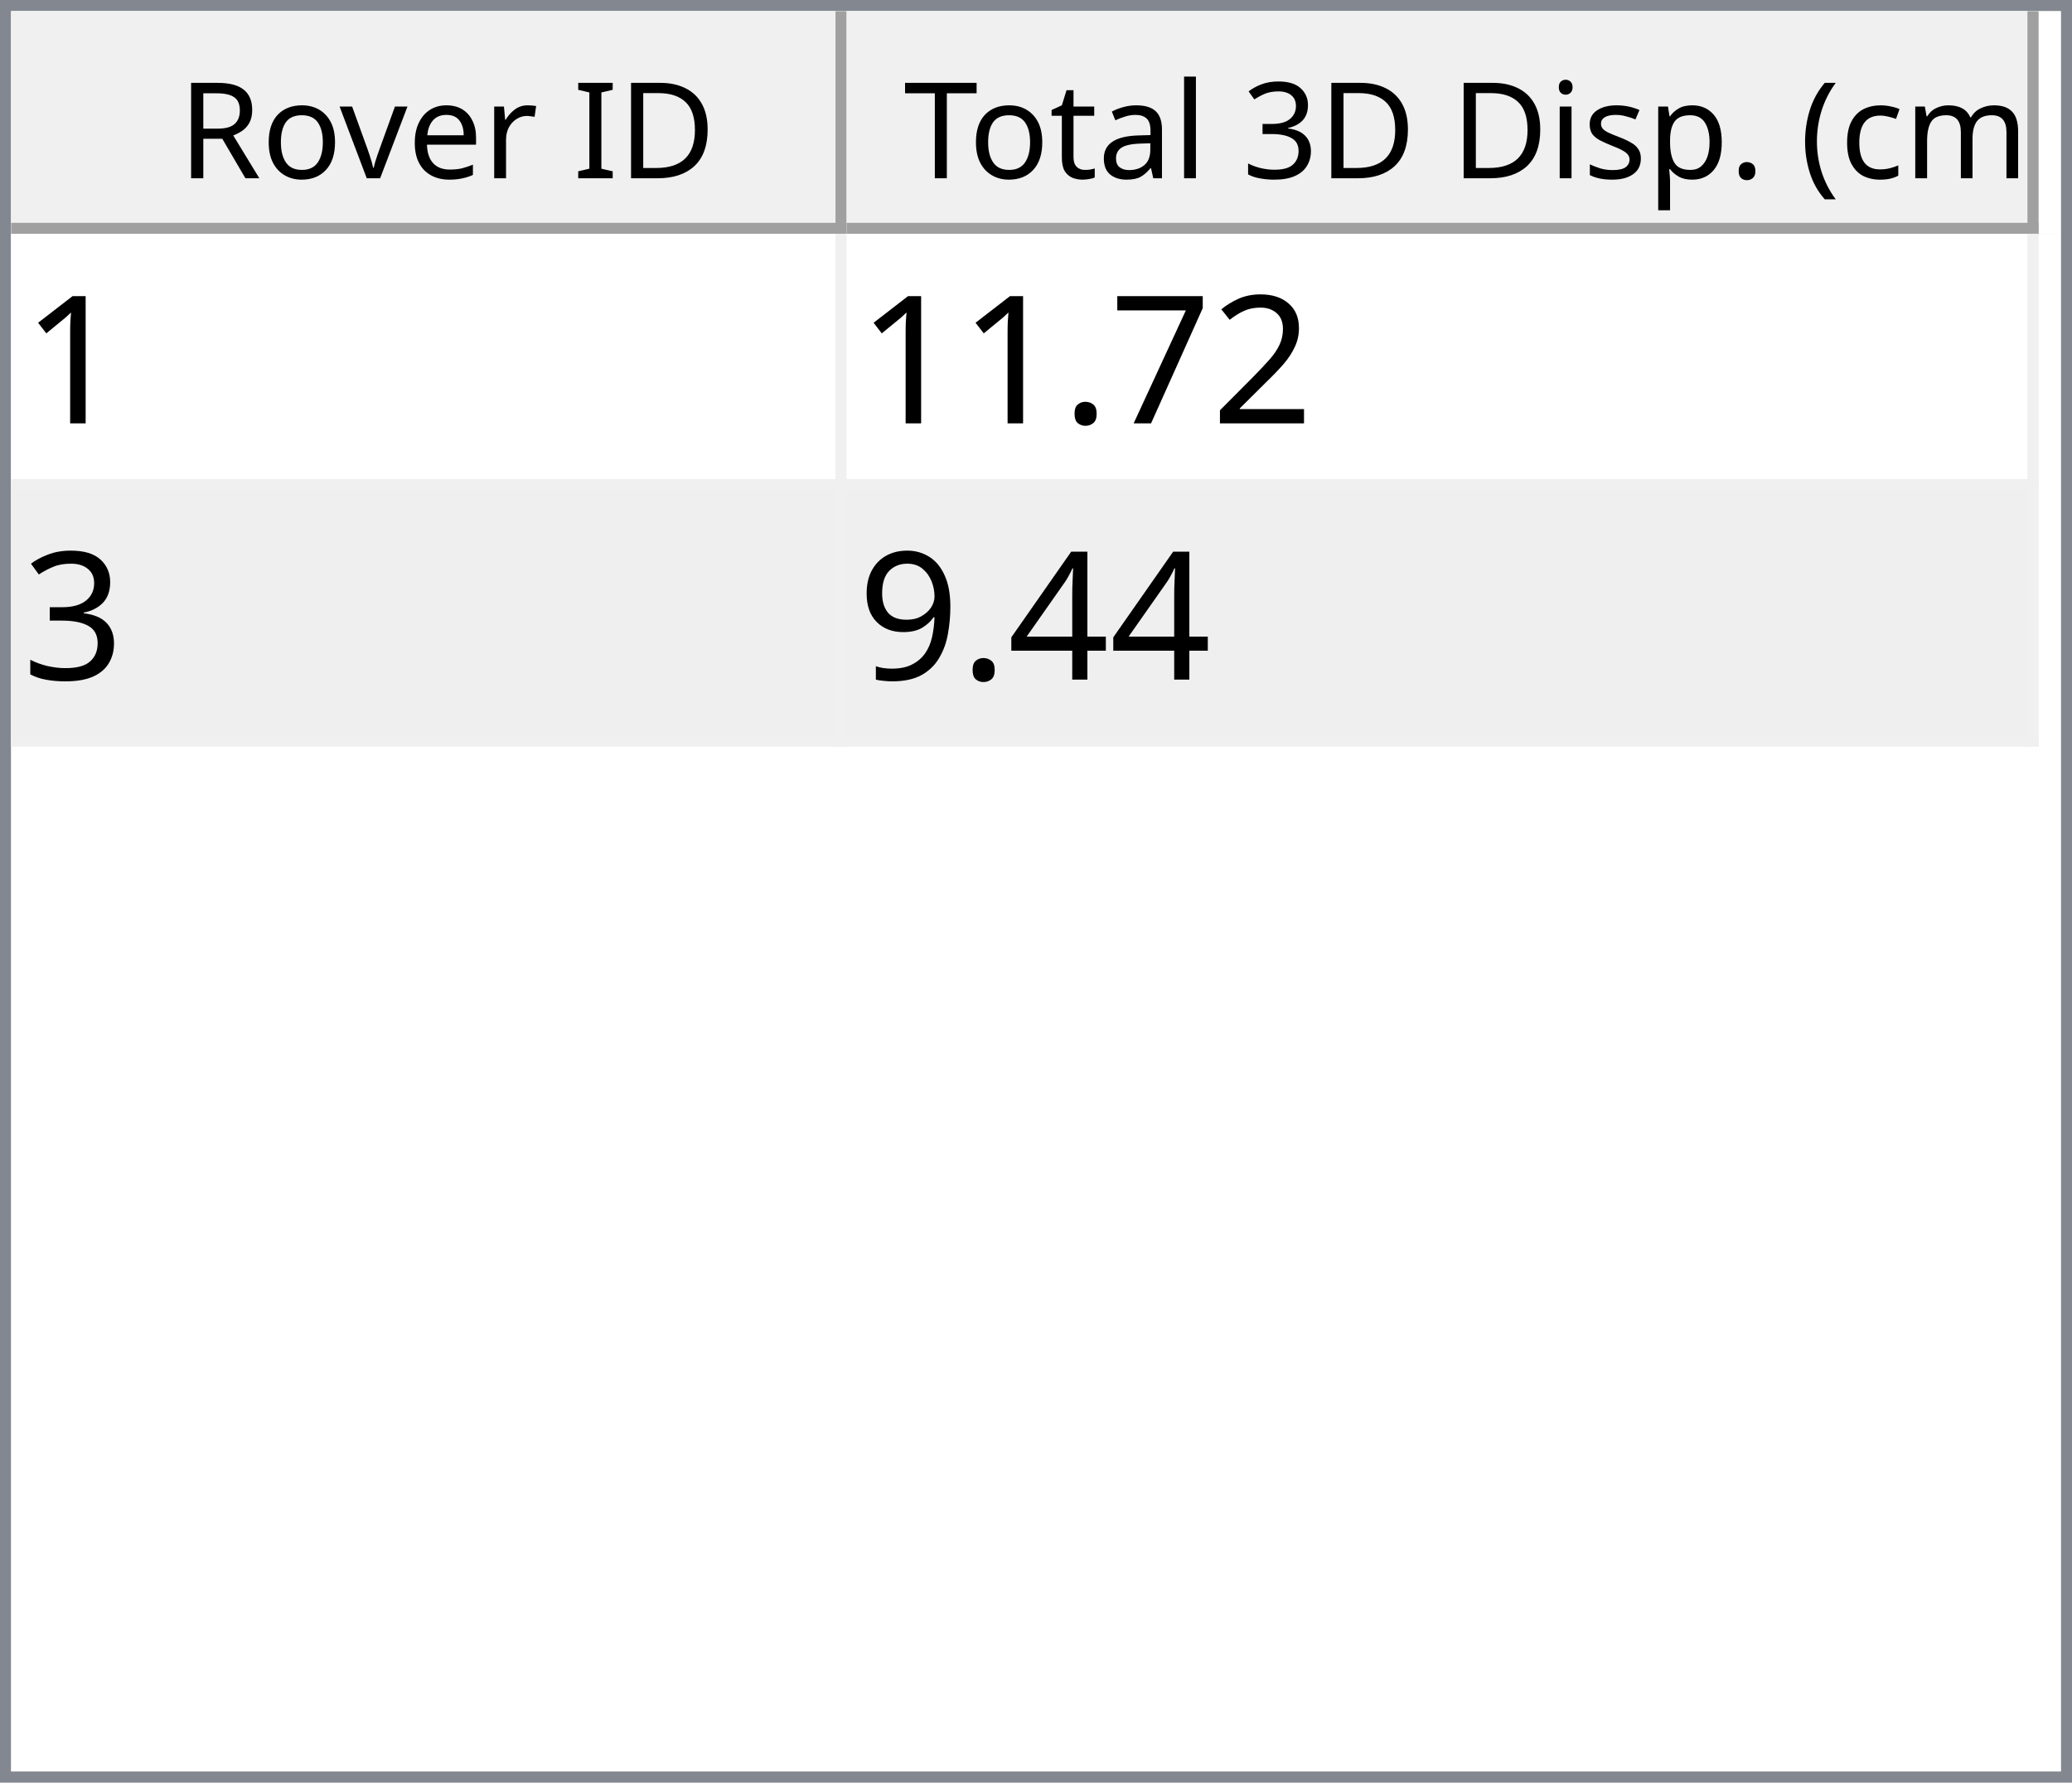
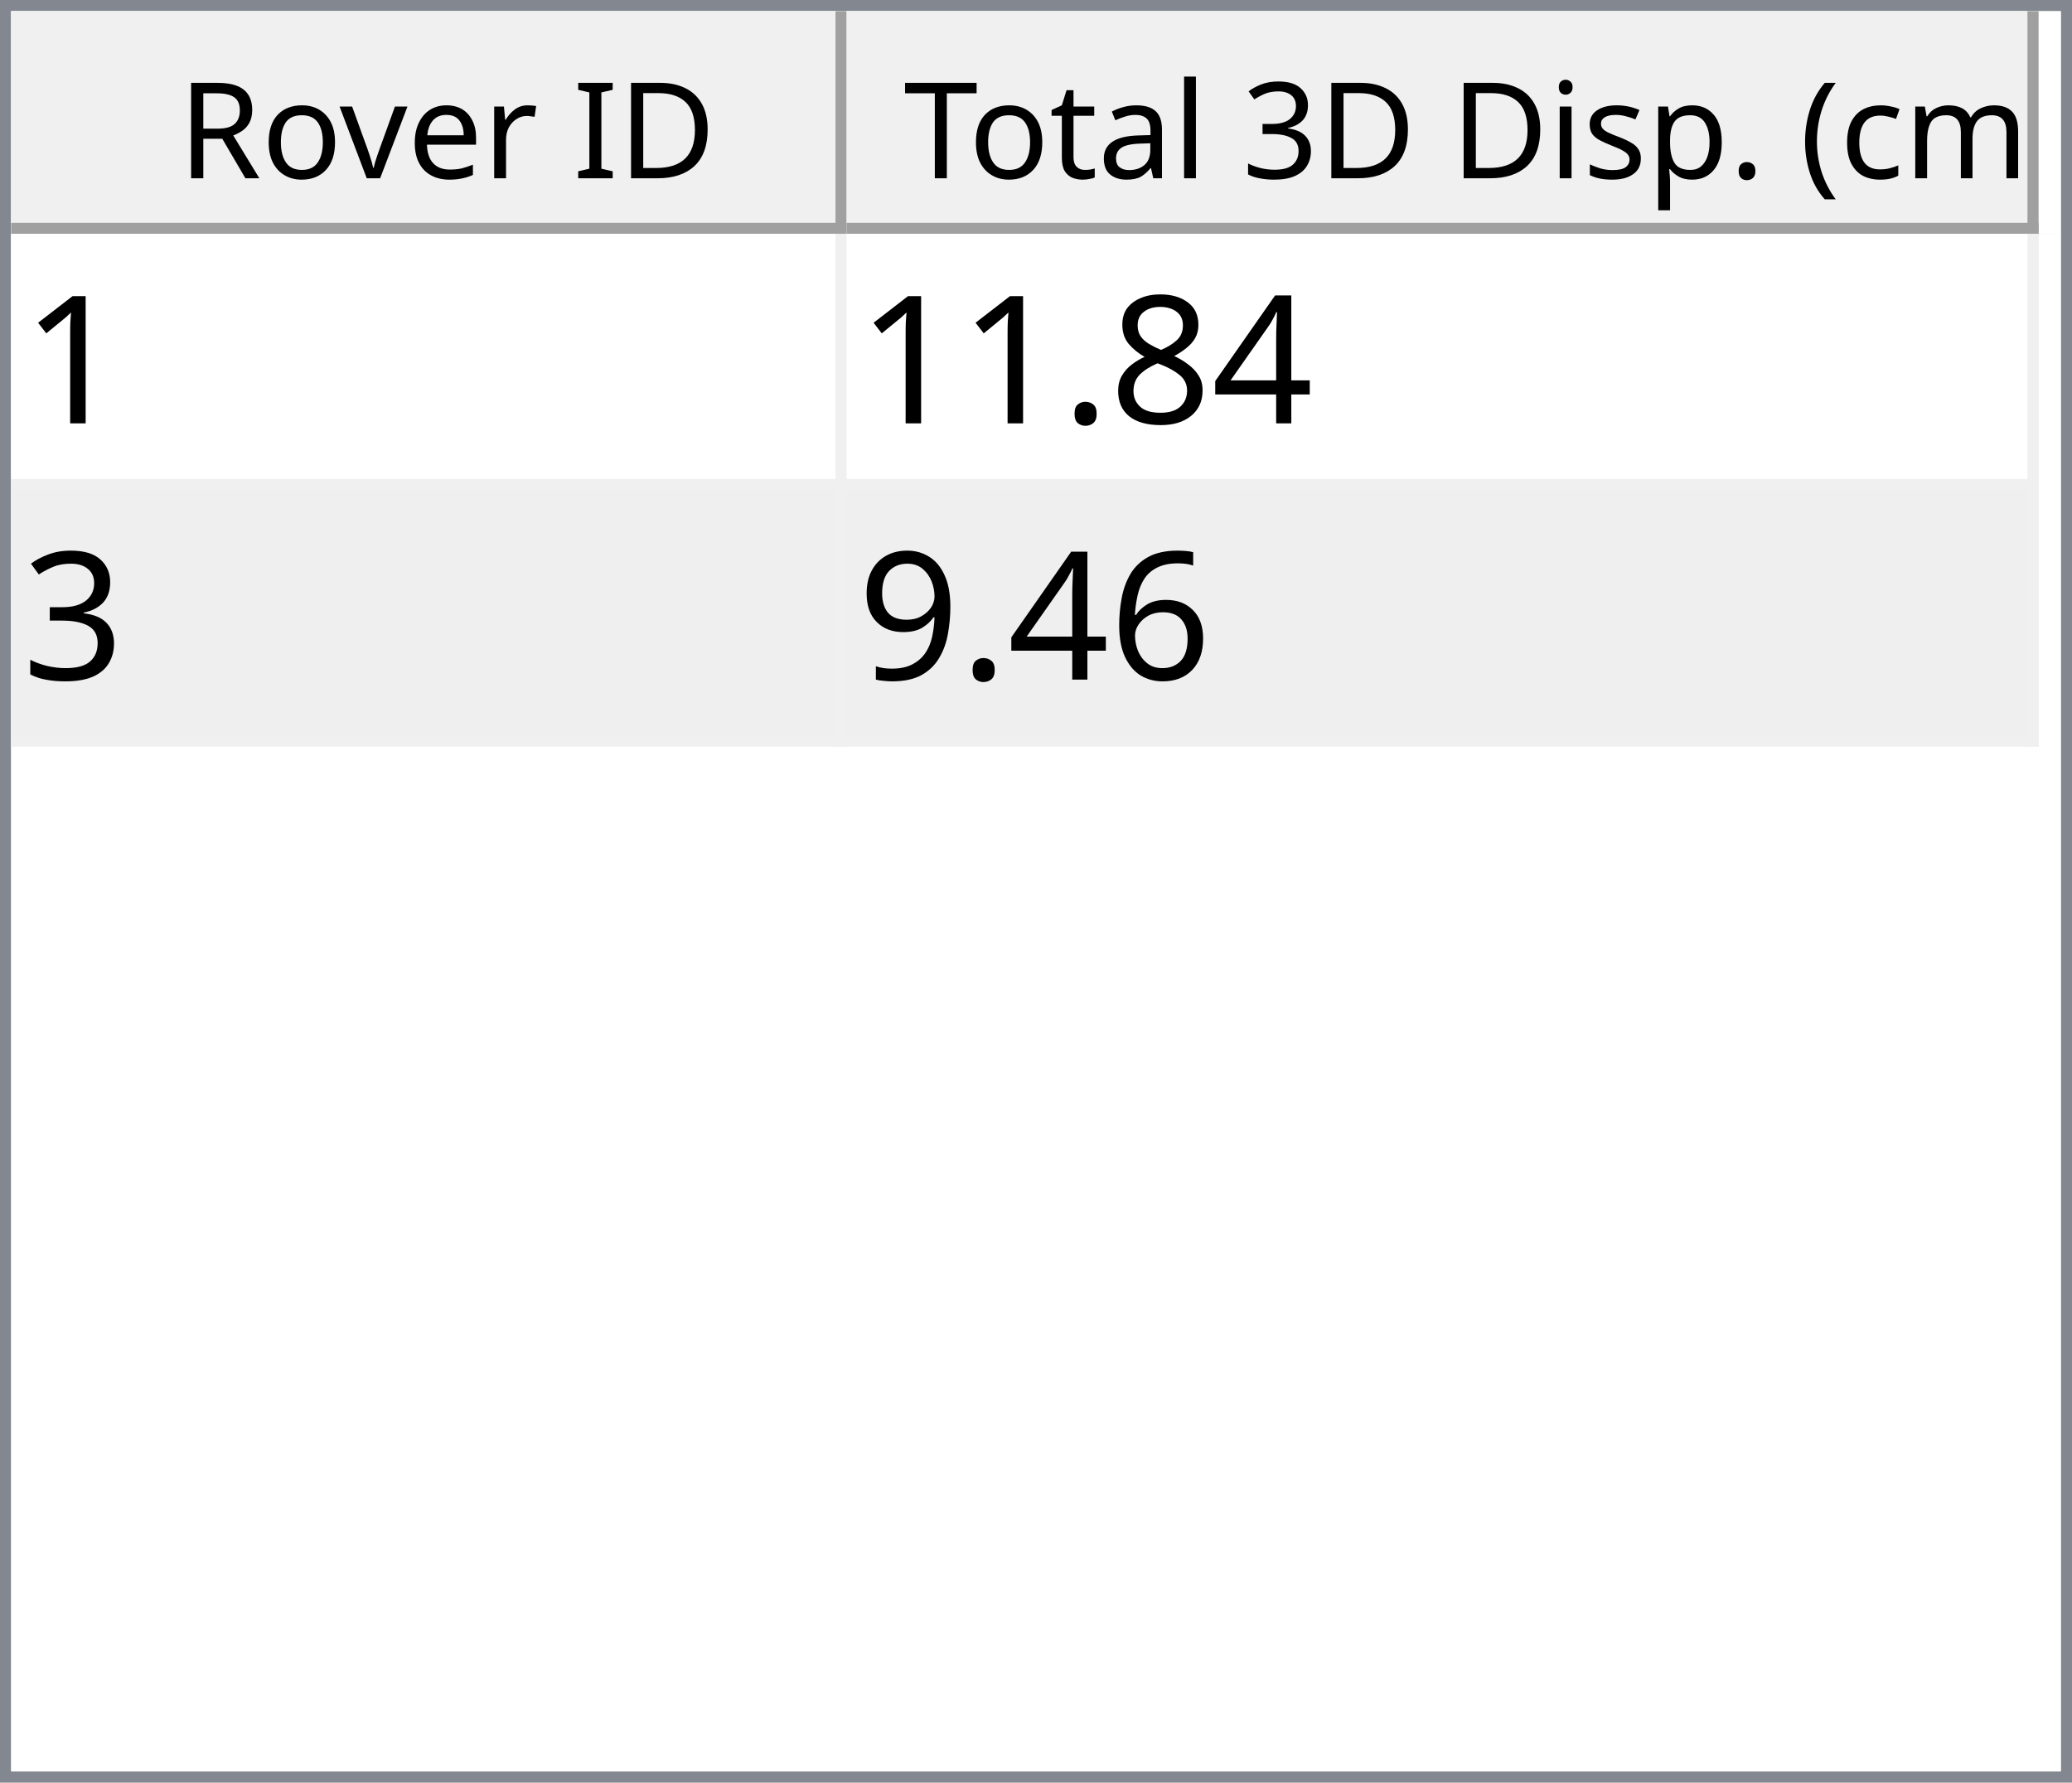
<svg xmlns="http://www.w3.org/2000/svg" style="fill-opacity:1; color-rendering:auto; color-interpolation:auto; text-rendering:auto; stroke:black; stroke-linecap:square; stroke-miterlimit:10; shape-rendering:auto; stroke-opacity:1; fill:black; stroke-dasharray:none; font-weight:normal; stroke-width:1; font-family:'Dialog'; font-style:normal; stroke-linejoin:miter; font-size:12px; stroke-dashoffset:0; image-rendering:auto;" width="186" height="160">
  <defs id="genericDefs" />
  <g>
    <defs id="defs1">
      <clipPath clipPathUnits="userSpaceOnUse" id="clipPath1">
        <path d="M0 0 L186 0 L186 160 L0 160 L0 0 Z" />
      </clipPath>
      <clipPath clipPathUnits="userSpaceOnUse" id="clipPath2">
        <path d="M0 0 L0 160 L186 160 L186 0 Z" />
      </clipPath>
      <clipPath clipPathUnits="userSpaceOnUse" id="clipPath3">
        <path d="M0 0 L0 20 L184 20 L184 0 Z" />
      </clipPath>
      <clipPath clipPathUnits="userSpaceOnUse" id="clipPath4">
        <path d="M0 0 L0 20 L75 20 L75 0 Z" />
      </clipPath>
      <clipPath clipPathUnits="userSpaceOnUse" id="clipPath5">
        <path d="M1 1 L1 19 L74 19 L74 1 Z" />
      </clipPath>
      <clipPath clipPathUnits="userSpaceOnUse" id="clipPath6">
        <path d="M0 0 L0 18 L73 18 L73 0 Z" />
      </clipPath>
      <clipPath clipPathUnits="userSpaceOnUse" id="clipPath7">
        <path d="M-0.5 -0.5 L-0.5 19.5 L74.5 19.5 L74.5 -0.5 Z" />
      </clipPath>
      <clipPath clipPathUnits="userSpaceOnUse" id="clipPath8">
        <path d="M0 0 L0 20 L107 20 L107 0 Z" />
      </clipPath>
      <clipPath clipPathUnits="userSpaceOnUse" id="clipPath9">
        <path d="M1 1 L1 19 L106 19 L106 1 Z" />
      </clipPath>
      <clipPath clipPathUnits="userSpaceOnUse" id="clipPath10">
        <path d="M0 0 L0 18 L105 18 L105 0 Z" />
      </clipPath>
      <clipPath clipPathUnits="userSpaceOnUse" id="clipPath11">
        <path d="M-0.5 -0.5 L-0.5 19.5 L106.5 19.5 L106.5 -0.5 Z" />
      </clipPath>
      <clipPath clipPathUnits="userSpaceOnUse" id="clipPath12">
        <path d="M0 0 L0 138 L184 138 L184 0 Z" />
      </clipPath>
      <clipPath clipPathUnits="userSpaceOnUse" id="clipPath13">
        <path d="M0 0 L0 46 L182 46 L182 0 Z" />
      </clipPath>
      <clipPath clipPathUnits="userSpaceOnUse" id="clipPath14">
        <path d="M-0.5 -0.5 L-0.5 45.5 L181.5 45.5 L181.5 -0.5 Z" />
      </clipPath>
      <clipPath clipPathUnits="userSpaceOnUse" id="clipPath15">
        <path d="M0 0 L0 22 L74 22 L74 0 Z" />
      </clipPath>
      <clipPath clipPathUnits="userSpaceOnUse" id="clipPath16">
        <path d="M0 0 L0 22 L106 22 L106 0 Z" />
      </clipPath>
      <font horiz-adv-x="64.551" id="font1">
        <font-face ascent="107.91" descent="25.098" units-per-em="100" style="font-style:normal; font-family:Segoe UI; font-weight:normal;" />
        <missing-glyph horiz-adv-x="64.551" d="M8.109 0 L8.109 68.266 L56.453 68.266 L56.453 0 L8.109 0 ZM15.328 7.234 L49.219 7.234 L49.219 61.031 L15.328 61.031 L15.328 7.234 Z" />
        <glyph unicode="D" horiz-adv-x="70.117" d="M9.188 0 L9.188 70.016 L28.516 70.016 Q65.531 70.016 65.531 35.891 Q65.531 19.672 55.25 9.836 Q44.969 0 27.734 0 L9.188 0 ZM17.391 62.594 L17.391 7.422 L27.828 7.422 Q41.609 7.422 49.273 14.797 Q56.938 22.172 56.938 35.688 Q56.938 62.594 28.328 62.594 L17.391 62.594 Z" />
        <glyph unicode="I" horiz-adv-x="26.611" d="M17.391 0 L9.188 0 L9.188 70.016 L17.391 70.016 L17.391 0 Z" />
        <glyph unicode=" " horiz-adv-x="27.393" d="" />
        <glyph unicode="r" horiz-adv-x="34.766" d="M34.188 41.891 Q32.078 43.5 28.125 43.5 Q23 43.5 19.555 38.672 Q16.109 33.844 16.109 25.484 L16.109 0 L8.109 0 L8.109 50 L16.109 50 L16.109 39.703 L16.312 39.703 Q18.016 44.969 21.531 47.922 Q25.047 50.875 29.391 50.875 Q32.516 50.875 34.188 50.203 L34.188 41.891 Z" />
        <glyph unicode="e" horiz-adv-x="52.295" d="M48.297 23 L12.984 23 Q13.188 14.656 17.484 10.109 Q21.781 5.562 29.297 5.562 Q37.75 5.562 44.828 11.141 L44.828 3.609 Q38.234 -1.172 27.391 -1.172 Q16.797 -1.172 10.742 5.641 Q4.688 12.453 4.688 24.812 Q4.688 36.469 11.305 43.82 Q17.922 51.172 27.734 51.172 Q37.547 51.172 42.922 44.828 Q48.297 38.484 48.297 27.203 L48.297 23 ZM40.094 29.781 Q40.047 36.719 36.75 40.578 Q33.453 44.438 27.594 44.438 Q21.922 44.438 17.969 40.383 Q14.016 36.328 13.094 29.781 L40.094 29.781 Z" />
        <glyph unicode="v" horiz-adv-x="47.9" d="M47.406 50 L27.484 0 L19.625 0 L0.688 50 L9.469 50 L22.172 13.672 Q23.578 9.672 23.922 6.688 L24.125 6.688 Q24.609 10.453 25.688 13.484 L38.969 50 L47.406 50 Z" />
        <glyph unicode="o" horiz-adv-x="58.594" d="M29 -1.172 Q17.922 -1.172 11.305 5.836 Q4.688 12.844 4.688 24.422 Q4.688 37.016 11.57 44.094 Q18.453 51.172 30.172 51.172 Q41.359 51.172 47.633 44.289 Q53.906 37.406 53.906 25.203 Q53.906 13.234 47.141 6.031 Q40.375 -1.172 29 -1.172 ZM29.594 44.438 Q21.875 44.438 17.383 39.188 Q12.891 33.938 12.891 24.703 Q12.891 15.828 17.43 10.695 Q21.969 5.562 29.594 5.562 Q37.359 5.562 41.531 10.594 Q45.703 15.625 45.703 24.906 Q45.703 34.281 41.531 39.359 Q37.359 44.438 29.594 44.438 Z" />
        <glyph unicode="R" horiz-adv-x="59.814" d="M59.375 0 L49.609 0 L37.891 19.625 Q36.281 22.359 34.766 24.289 Q33.25 26.219 31.664 27.438 Q30.078 28.656 28.25 29.219 Q26.422 29.781 24.125 29.781 L17.391 29.781 L17.391 0 L9.188 0 L9.188 70.016 L30.078 70.016 Q34.672 70.016 38.555 68.867 Q42.438 67.719 45.289 65.375 Q48.141 63.031 49.758 59.547 Q51.375 56.062 51.375 51.375 Q51.375 47.703 50.273 44.656 Q49.172 41.609 47.148 39.211 Q45.125 36.812 42.266 35.133 Q39.406 33.453 35.844 32.516 L35.844 32.328 Q37.594 31.547 38.891 30.547 Q40.188 29.547 41.359 28.18 Q42.531 26.812 43.68 25.078 Q44.828 23.344 46.234 21.047 L59.375 0 ZM17.391 62.594 L17.391 37.203 L28.516 37.203 Q31.594 37.203 34.203 38.133 Q36.812 39.062 38.719 40.797 Q40.625 42.531 41.703 45.047 Q42.781 47.562 42.781 50.688 Q42.781 56.297 39.141 59.445 Q35.5 62.594 28.609 62.594 L17.391 62.594 Z" />
        <glyph unicode=")" horiz-adv-x="30.176" d="M8.297 -15.922 L1.172 -15.922 Q16.406 2.344 16.406 26.812 Q16.406 51.469 1.078 70.016 L8.297 70.016 Q23.531 52.156 23.531 26.703 Q23.531 1.375 8.297 -15.922 Z" />
        <glyph unicode="m" horiz-adv-x="86.133" d="M79.109 0 L71.094 0 L71.094 28.719 Q71.094 37.016 68.531 40.727 Q65.969 44.438 59.906 44.438 Q54.781 44.438 51.195 39.75 Q47.609 35.062 47.609 28.516 L47.609 0 L39.594 0 L39.594 29.688 Q39.594 44.438 28.219 44.438 Q22.953 44.438 19.531 40.016 Q16.109 35.594 16.109 28.516 L16.109 0 L8.109 0 L8.109 50 L16.109 50 L16.109 42.094 L16.312 42.094 Q21.625 51.172 31.844 51.172 Q36.969 51.172 40.773 48.312 Q44.578 45.453 46 40.828 Q51.562 51.172 62.594 51.172 Q79.109 51.172 79.109 30.812 L79.109 0 Z" />
        <glyph unicode="c" horiz-adv-x="46.191" d="M42.188 2.297 Q36.422 -1.172 28.516 -1.172 Q17.828 -1.172 11.258 5.789 Q4.688 12.75 4.688 23.828 Q4.688 36.188 11.766 43.68 Q18.844 51.172 30.672 51.172 Q37.25 51.172 42.281 48.734 L42.281 40.531 Q36.719 44.438 30.375 44.438 Q22.703 44.438 17.797 38.945 Q12.891 33.453 12.891 24.516 Q12.891 15.719 17.508 10.641 Q22.125 5.562 29.891 5.562 Q36.422 5.562 42.188 9.906 L42.188 2.297 Z" />
        <glyph unicode="(" horiz-adv-x="30.176" d="M29.109 -15.922 L21.969 -15.922 Q6.844 1.375 6.844 26.703 Q6.844 52.156 21.969 70.016 L29.203 70.016 Q13.875 51.469 13.875 26.812 Q13.875 2.344 29.109 -15.922 Z" />
        <glyph unicode="." horiz-adv-x="21.68" d="M10.891 -1.078 Q8.641 -1.078 7.055 0.539 Q5.469 2.156 5.469 4.391 Q5.469 6.641 7.055 8.273 Q8.641 9.906 10.891 9.906 Q13.188 9.906 14.797 8.273 Q16.406 6.641 16.406 4.391 Q16.406 2.156 14.797 0.539 Q13.188 -1.078 10.891 -1.078 Z" />
        <glyph unicode="p" horiz-adv-x="58.789" d="M16.312 7.234 L16.109 7.234 L16.109 -23 L8.109 -23 L8.109 50 L16.109 50 L16.109 41.219 L16.312 41.219 Q22.219 51.172 33.594 51.172 Q43.266 51.172 48.688 44.461 Q54.109 37.75 54.109 26.469 Q54.109 13.922 48 6.375 Q41.891 -1.172 31.297 -1.172 Q21.578 -1.172 16.312 7.234 ZM16.109 27.391 L16.109 20.406 Q16.109 14.203 20.141 9.883 Q24.172 5.562 30.375 5.562 Q37.641 5.562 41.773 11.133 Q45.906 16.703 45.906 26.609 Q45.906 34.969 42.047 39.703 Q38.188 44.438 31.594 44.438 Q24.609 44.438 20.359 39.578 Q16.109 34.719 16.109 27.391 Z" />
        <glyph unicode="s" horiz-adv-x="42.432" d="M5.078 1.812 L5.078 10.406 Q11.625 5.562 19.484 5.562 Q30.031 5.562 30.031 12.594 Q30.031 14.594 29.125 15.992 Q28.219 17.391 26.68 18.461 Q25.141 19.531 23.07 20.383 Q21 21.234 18.609 22.172 Q15.281 23.484 12.766 24.828 Q10.25 26.172 8.57 27.859 Q6.891 29.547 6.031 31.695 Q5.172 33.844 5.172 36.719 Q5.172 40.234 6.789 42.945 Q8.406 45.656 11.086 47.484 Q13.766 49.312 17.211 50.242 Q20.656 51.172 24.312 51.172 Q30.812 51.172 35.938 48.922 L35.938 40.828 Q30.422 44.438 23.25 44.438 Q21 44.438 19.195 43.922 Q17.391 43.406 16.094 42.477 Q14.797 41.547 14.086 40.258 Q13.375 38.969 13.375 37.406 Q13.375 35.453 14.086 34.133 Q14.797 32.812 16.164 31.789 Q17.531 30.766 19.484 29.938 Q21.438 29.109 23.922 28.125 Q27.25 26.859 29.883 25.516 Q32.516 24.172 34.375 22.484 Q36.234 20.797 37.234 18.602 Q38.234 16.406 38.234 13.375 Q38.234 9.672 36.602 6.938 Q34.969 4.203 32.234 2.398 Q29.5 0.594 25.93 -0.289 Q22.359 -1.172 18.453 -1.172 Q10.75 -1.172 5.078 1.812 Z" />
        <glyph unicode="i" horiz-adv-x="24.219" d="M12.203 62.703 Q10.062 62.703 8.547 64.164 Q7.031 65.625 7.031 67.875 Q7.031 70.125 8.547 71.609 Q10.062 73.094 12.203 73.094 Q14.406 73.094 15.945 71.609 Q17.484 70.125 17.484 67.875 Q17.484 65.719 15.945 64.211 Q14.406 62.703 12.203 62.703 ZM16.109 0 L8.109 0 L8.109 50 L16.109 50 L16.109 0 Z" />
        <glyph unicode="3" horiz-adv-x="53.906" d="M46.531 19.828 Q46.531 15.094 44.75 11.211 Q42.969 7.328 39.719 4.57 Q36.469 1.812 31.93 0.297 Q27.391 -1.219 21.922 -1.219 Q11.922 -1.219 6 2.594 L6 11.188 Q13.094 5.609 22.219 5.609 Q25.875 5.609 28.828 6.539 Q31.781 7.469 33.906 9.227 Q36.031 10.984 37.18 13.477 Q38.328 15.969 38.328 19.094 Q38.328 32.812 18.797 32.812 L12.984 32.812 L12.984 39.594 L18.5 39.594 Q35.797 39.594 35.797 52.484 Q35.797 64.406 22.609 64.406 Q15.188 64.406 8.688 59.422 L8.688 67.188 Q15.375 71.188 24.609 71.188 Q29 71.188 32.57 69.969 Q36.141 68.75 38.68 66.555 Q41.219 64.359 42.609 61.281 Q44 58.203 44 54.5 Q44 40.672 30.031 36.719 L30.031 36.531 Q33.594 36.141 36.625 34.797 Q39.656 33.453 41.852 31.305 Q44.047 29.156 45.289 26.25 Q46.531 23.344 46.531 19.828 Z" />
        <glyph unicode="l" horiz-adv-x="24.219" d="M16.109 0 L8.109 0 L8.109 74.031 L16.109 74.031 L16.109 0 Z" />
        <glyph unicode="a" horiz-adv-x="50.879" d="M43.891 0 L35.891 0 L35.891 7.812 L35.688 7.812 Q30.469 -1.172 20.312 -1.172 Q12.844 -1.172 8.617 2.781 Q4.391 6.734 4.391 13.281 Q4.391 27.297 20.906 29.594 L35.891 31.688 Q35.891 44.438 25.594 44.438 Q16.547 44.438 9.281 38.281 L9.281 46.484 Q16.656 51.172 26.266 51.172 Q43.891 51.172 43.891 32.516 L43.891 0 ZM35.891 25.297 L23.828 23.641 Q18.266 22.859 15.43 20.875 Q12.594 18.891 12.594 13.875 Q12.594 10.203 15.211 7.883 Q17.828 5.562 22.172 5.562 Q28.125 5.562 32.008 9.742 Q35.891 13.922 35.891 20.312 L35.891 25.297 Z" />
        <glyph unicode="t" horiz-adv-x="33.887" d="M31.297 0.484 Q28.469 -1.078 23.828 -1.078 Q10.688 -1.078 10.688 13.578 L10.688 43.172 L2.094 43.172 L2.094 50 L10.688 50 L10.688 62.203 L18.703 64.797 L18.703 50 L31.297 50 L31.297 43.172 L18.703 43.172 L18.703 14.984 Q18.703 9.969 20.414 7.82 Q22.125 5.672 26.078 5.672 Q29.109 5.672 31.297 7.328 L31.297 0.484 Z" />
        <glyph unicode="T" horiz-adv-x="52.393" d="M50.594 62.594 L30.375 62.594 L30.375 0 L22.172 0 L22.172 62.594 L2 62.594 L2 70.016 L50.594 70.016 L50.594 62.594 Z" />
      </font>
      <font horiz-adv-x="75.0" id="font2">
        <font-face ascent="100.537" descent="21.973" units-per-em="100" style="font-style:normal; font-family:sans-serif; font-weight:normal;" />
        <missing-glyph horiz-adv-x="75.0" d="M12.5 0 L12.5 62.5 L62.5 62.5 L62.5 0 L12.5 0 ZM14.062 1.562 L60.938 1.562 L60.938 60.938 L14.062 60.938 L14.062 1.562 Z" />
        <glyph unicode="1" horiz-adv-x="55.615" d="M37.25 0 L28.469 0 L28.469 56 Q25.297 52.984 20.141 49.953 Q14.984 46.922 10.891 45.406 L10.891 53.906 Q18.266 57.375 23.781 62.305 Q29.297 67.234 31.594 71.875 L37.25 71.875 L37.25 0 Z" />
-         <glyph unicode="2" horiz-adv-x="55.615" d="M50.344 8.453 L50.344 0 L3.031 0 Q2.938 3.172 4.047 6.109 Q5.859 10.938 9.836 15.625 Q13.812 20.312 21.344 26.469 Q33.016 36.031 37.117 41.625 Q41.219 47.219 41.219 52.203 Q41.219 57.422 37.477 61.008 Q33.734 64.594 27.734 64.594 Q21.391 64.594 17.578 60.789 Q13.766 56.984 13.719 50.25 L4.688 51.172 Q5.609 61.281 11.664 66.578 Q17.719 71.875 27.938 71.875 Q38.234 71.875 44.242 66.164 Q50.25 60.453 50.25 52 Q50.25 47.703 48.492 43.555 Q46.734 39.406 42.656 34.812 Q38.578 30.219 29.109 22.219 Q21.188 15.578 18.945 13.211 Q16.703 10.844 15.234 8.453 L50.344 8.453 Z" />
-         <glyph unicode="7" horiz-adv-x="55.615" d="M4.734 62.203 L4.734 70.656 L51.078 70.656 L51.078 63.812 Q44.234 56.547 37.523 44.484 Q30.812 32.422 27.156 19.672 Q24.516 10.688 23.781 0 L14.75 0 Q14.891 8.453 18.062 20.414 Q21.234 32.375 27.172 43.484 Q33.109 54.594 39.797 62.203 L4.734 62.203 Z" />
+         <glyph unicode="4" horiz-adv-x="55.615" d="M32.328 0 L32.328 17.141 L1.266 17.141 L1.266 25.203 L33.938 71.578 L41.109 71.578 L41.109 25.203 L50.781 25.203 L50.781 17.141 L41.109 17.141 L41.109 0 L32.328 0 ZM32.328 25.203 L32.328 57.469 L9.906 25.203 L32.328 25.203 Z" />
+         <glyph unicode="8" horiz-adv-x="55.615" d="M17.672 38.812 Q12.203 40.828 9.57 44.539 Q6.938 48.25 6.938 53.422 Q6.938 61.234 12.555 66.555 Q18.172 71.875 27.484 71.875 Q36.859 71.875 42.578 66.43 Q48.297 60.984 48.297 53.172 Q48.297 48.188 45.68 44.508 Q43.062 40.828 37.75 38.812 Q44.344 36.672 47.781 31.883 Q51.219 27.094 51.219 20.453 Q51.219 11.281 44.727 5.031 Q38.234 -1.219 27.641 -1.219 Q17.047 -1.219 10.547 5.055 Q4.047 11.328 4.047 20.703 Q4.047 27.688 7.594 32.398 Q11.141 37.109 17.672 38.812 ZM15.922 53.719 Q15.922 48.641 19.195 45.414 Q22.469 42.188 27.688 42.188 Q32.766 42.188 36.016 45.383 Q39.266 48.578 39.266 53.219 Q39.266 58.062 35.914 61.359 Q32.562 64.656 27.594 64.656 Q22.562 64.656 19.242 61.43 Q15.922 58.203 15.922 53.719 ZM13.094 20.656 Q13.094 16.891 14.875 13.375 Q16.656 9.859 20.172 7.93 Q23.688 6 27.734 6 Q34.031 6 38.133 10.055 Q42.234 14.109 42.234 20.359 Q42.234 26.703 38.016 30.859 Q33.797 35.016 27.438 35.016 Q21.234 35.016 17.164 30.914 Q13.094 26.812 13.094 20.656 Z" />
        <glyph unicode="." horiz-adv-x="27.783" d="M9.078 0 L9.078 10.016 L19.094 10.016 L19.094 0 L9.078 0 Z" />
        <glyph unicode="3" horiz-adv-x="55.615" d="M4.203 18.891 L12.984 20.062 Q14.5 12.594 18.141 9.297 Q21.781 6 27 6 Q33.203 6 37.477 10.297 Q41.75 14.594 41.75 20.953 Q41.75 27 37.797 30.93 Q33.844 34.859 27.734 34.859 Q25.25 34.859 21.531 33.891 L22.516 41.609 Q23.391 41.5 23.922 41.5 Q29.547 41.5 34.039 44.43 Q38.531 47.359 38.531 53.469 Q38.531 58.297 35.258 61.477 Q31.984 64.656 26.812 64.656 Q21.688 64.656 18.266 61.43 Q14.844 58.203 13.875 51.766 L5.078 53.328 Q6.688 62.156 12.398 67.016 Q18.109 71.875 26.609 71.875 Q32.469 71.875 37.398 69.359 Q42.328 66.844 44.945 62.5 Q47.562 58.156 47.562 53.266 Q47.562 48.641 45.07 44.828 Q42.578 41.016 37.703 38.766 Q44.047 37.312 47.562 32.695 Q51.078 28.078 51.078 21.141 Q51.078 11.766 44.242 5.25 Q37.406 -1.266 26.953 -1.266 Q17.531 -1.266 11.305 4.352 Q5.078 9.969 4.203 18.891 Z" />
-         <glyph unicode="4" horiz-adv-x="55.615" d="M32.328 0 L32.328 17.141 L1.266 17.141 L1.266 25.203 L33.938 71.578 L41.109 71.578 L41.109 25.203 L50.781 25.203 L50.781 17.141 L41.109 17.141 L41.109 0 L32.328 0 ZM32.328 25.203 L32.328 57.469 L9.906 25.203 L32.328 25.203 Z" />
+         <glyph unicode="6" horiz-adv-x="55.615" d="M49.75 54.047 L41.016 53.375 Q39.844 58.547 37.703 60.891 Q34.125 64.656 28.906 64.656 Q24.703 64.656 21.531 62.312 Q17.391 59.281 14.992 53.469 Q12.594 47.656 12.5 36.922 Q15.672 41.75 20.266 44.094 Q24.859 46.438 29.891 46.438 Q38.672 46.438 44.852 39.969 Q51.031 33.5 51.031 23.25 Q51.031 16.5 48.125 10.719 Q45.219 4.938 40.141 1.859 Q35.062 -1.219 28.609 -1.219 Q17.625 -1.219 10.695 6.859 Q3.766 14.938 3.766 33.5 Q3.766 54.25 11.422 63.672 Q18.109 71.875 29.438 71.875 Q37.891 71.875 43.289 67.141 Q48.688 62.406 49.75 54.047 ZM13.875 23.188 Q13.875 18.656 15.797 14.508 Q17.719 10.359 21.188 8.18 Q24.656 6 28.469 6 Q34.031 6 38.039 10.492 Q42.047 14.984 42.047 22.703 Q42.047 30.125 38.086 34.398 Q34.125 38.672 28.125 38.672 Q22.172 38.672 18.023 34.398 Q13.875 30.125 13.875 23.188 Z" />
        <glyph unicode="9" horiz-adv-x="55.615" d="M5.469 16.547 L13.922 17.328 Q14.984 11.375 18.016 8.688 Q21.047 6 25.781 6 Q29.828 6 32.883 7.859 Q35.938 9.719 37.891 12.82 Q39.844 15.922 41.164 21.195 Q42.484 26.469 42.484 31.938 Q42.484 32.516 42.438 33.688 Q39.797 29.5 35.234 26.883 Q30.672 24.266 25.344 24.266 Q16.453 24.266 10.305 30.711 Q4.156 37.156 4.156 47.703 Q4.156 58.594 10.578 65.234 Q17 71.875 26.656 71.875 Q33.641 71.875 39.43 68.117 Q45.219 64.359 48.219 57.398 Q51.219 50.438 51.219 37.25 Q51.219 23.531 48.242 15.406 Q45.266 7.281 39.383 3.031 Q33.5 -1.219 25.594 -1.219 Q17.188 -1.219 11.867 3.445 Q6.547 8.109 5.469 16.547 ZM41.453 48.141 Q41.453 55.719 37.43 60.156 Q33.406 64.594 27.734 64.594 Q21.875 64.594 17.531 59.812 Q13.188 55.031 13.188 47.406 Q13.188 40.578 17.312 36.305 Q21.438 32.031 27.484 32.031 Q33.594 32.031 37.523 36.305 Q41.453 40.578 41.453 48.141 Z" />
      </font>
    </defs>
    <g style="fill:white; stroke:white;">
      <rect x="0" y="0" width="186" style="clip-path:url(#clipPath1); stroke:none;" height="160" />
    </g>
    <g style="fill:white; text-rendering:optimizeSpeed; color-rendering:optimizeSpeed; image-rendering:optimizeSpeed; shape-rendering:crispEdges; stroke:white; color-interpolation:sRGB;">
      <rect x="0" width="186" height="160" y="0" style="stroke:none;" />
      <path style="stroke:none;" d="M0 160 L186 160 L186 0 L0 0 Z" />
    </g>
    <g style="fill:rgb(240,240,240); font-family:'Segoe UI'; stroke:rgb(240,240,240);">
      <rect x="0" y="0" width="186" style="clip-path:url(#clipPath2); stroke:none;" height="160" />
    </g>
    <g style="fill:rgb(130,135,144); font-family:'Segoe UI'; stroke:rgb(130,135,144);">
      <path d="M0 0 L186 0 L186 160 L0 160 L0 0 ZM1 1 L185 1 L185 159 L1 159 L1 1 Z" style="fill-rule:evenodd; clip-path:url(#clipPath2); stroke:none;" />
    </g>
    <g style="fill:white; font-family:'Segoe UI'; stroke:white;" transform="translate(1,1)">
      <rect x="0" y="0" width="184" style="clip-path:url(#clipPath3); stroke:none;" height="20" />
    </g>
    <g style="fill:rgb(240,240,240); font-family:'Segoe UI'; stroke:rgb(240,240,240);" transform="translate(1,1)">
      <rect x="0" y="0" width="75" style="clip-path:url(#clipPath4); stroke:none;" height="20" />
    </g>
    <g style="font-family:'Segoe UI';" transform="translate(2,2)">
      <text x="14" xml:space="preserve" y="14" style="clip-path:url(#clipPath6); stroke:none;">Rover ID</text>
    </g>
    <g style="fill:rgb(160,160,160); font-family:'Segoe UI'; stroke:rgb(160,160,160); stroke-linejoin:bevel;" transform="translate(1.5,1.5)">
      <line x1="74" x2="74" y1="0" style="fill:none; clip-path:url(#clipPath7);" y2="19" />
    </g>
    <g style="fill:rgb(160,160,160); font-family:'Segoe UI'; stroke:rgb(160,160,160); stroke-linejoin:bevel;" transform="matrix(1,0,0,1,1,1) translate(0.5,0.5)">
      <line x1="0" x2="74" y1="19" style="fill:none; clip-path:url(#clipPath7);" y2="19" />
    </g>
    <g style="fill:rgb(240,240,240); font-family:'Segoe UI'; stroke:rgb(240,240,240);" transform="translate(76,1)">
      <rect x="0" y="0" width="107" style="clip-path:url(#clipPath8); stroke:none;" height="20" />
    </g>
    <g style="font-family:'Segoe UI';" transform="translate(77,2)">
      <text x="1" xml:space="preserve" y="14" style="clip-path:url(#clipPath10); stroke:none;"> Total 3D Disp. (cm)</text>
    </g>
    <g style="fill:rgb(160,160,160); font-family:'Segoe UI'; stroke:rgb(160,160,160); stroke-linejoin:bevel;" transform="translate(76.5,1.5)">
      <line x1="106" x2="106" y1="0" style="fill:none; clip-path:url(#clipPath11);" y2="19" />
    </g>
    <g style="fill:rgb(160,160,160); font-family:'Segoe UI'; stroke:rgb(160,160,160); stroke-linejoin:bevel;" transform="matrix(1,0,0,1,76,1) translate(0.5,0.5)">
      <line x1="0" x2="106" y1="19" style="fill:none; clip-path:url(#clipPath11);" y2="19" />
    </g>
    <g style="fill:white; font-family:'Segoe UI'; stroke:white;" transform="translate(1,21)">
      <rect x="0" y="0" width="184" style="clip-path:url(#clipPath12); stroke:none;" height="138" />
    </g>
    <g style="fill:rgb(240,240,240); font-size:16px; font-family:sans-serif; stroke:rgb(240,240,240);" transform="translate(1,21)">
      <rect x="0" y="0" width="182" style="clip-path:url(#clipPath13); stroke:none;" height="46" />
      <line transform="translate(0.5,0.5)" x1="0" x2="181" y1="22" style="clip-path:url(#clipPath14); fill:none; stroke-linejoin:bevel;" y2="22" />
    </g>
    <g transform="matrix(1,0,0,1,1,21) translate(0.5,0.5)" style="fill:rgb(240,240,240); font-size:16px; font-family:sans-serif; stroke:rgb(240,240,240); stroke-linejoin:bevel;">
      <line x1="0" x2="181" y1="45" style="fill:none; clip-path:url(#clipPath14);" y2="45" />
    </g>
    <g transform="matrix(1,0,0,1,1,21) translate(0.5,0.5)" style="fill:rgb(240,240,240); font-size:16px; font-family:sans-serif; stroke:rgb(240,240,240); stroke-linejoin:bevel;">
      <line x1="74" x2="74" y1="0" style="fill:none; clip-path:url(#clipPath14);" y2="45" />
    </g>
    <g transform="matrix(1,0,0,1,1,21) translate(0.5,0.5)" style="fill:rgb(240,240,240); font-size:16px; font-family:sans-serif; stroke:rgb(240,240,240); stroke-linejoin:bevel;">
      <line x1="181" x2="181" y1="0" style="fill:none; clip-path:url(#clipPath14);" y2="45" />
    </g>
    <g style="fill:white; font-size:16px; font-family:sans-serif; stroke:white;" transform="matrix(1,0,0,1,1,21)">
      <rect x="0" y="0" width="74" style="clip-path:url(#clipPath15); stroke:none;" height="22" />
      <text x="1" y="17" style="fill:black; clip-path:url(#clipPath15); stroke:none;" xml:space="preserve">1</text>
    </g>
    <g style="fill:white; font-size:16px; font-family:sans-serif; stroke:white;" transform="matrix(1,0,0,1,1,21) translate(75,0)">
      <rect x="0" y="0" width="106" style="clip-path:url(#clipPath16); stroke:none;" height="22" />
-       <text x="1" y="17" style="fill:black; clip-path:url(#clipPath16); stroke:none;" xml:space="preserve">11.72</text>
+       <text x="1" y="17" style="fill:black; clip-path:url(#clipPath16); stroke:none;" xml:space="preserve">11.84</text>
    </g>
    <g style="fill:rgb(239,239,239); font-size:16px; font-family:sans-serif; stroke:rgb(239,239,239);" transform="matrix(1,0,0,1,1,21) translate(0,23)">
      <rect x="0" y="0" width="74" style="clip-path:url(#clipPath15); stroke:none;" height="22" />
      <text x="1" y="17" style="fill:black; clip-path:url(#clipPath15); stroke:none;" xml:space="preserve">3</text>
    </g>
    <g style="fill:rgb(239,239,239); font-size:16px; font-family:sans-serif; stroke:rgb(239,239,239);" transform="matrix(1,0,0,1,1,21) translate(75,23)">
      <rect x="0" y="0" width="106" style="clip-path:url(#clipPath16); stroke:none;" height="22" />
-       <text x="1" y="17" style="fill:black; clip-path:url(#clipPath16); stroke:none;" xml:space="preserve">9.44</text>
+       <text x="1" y="17" style="fill:black; clip-path:url(#clipPath16); stroke:none;" xml:space="preserve">9.46</text>
    </g>
  </g>
</svg>
